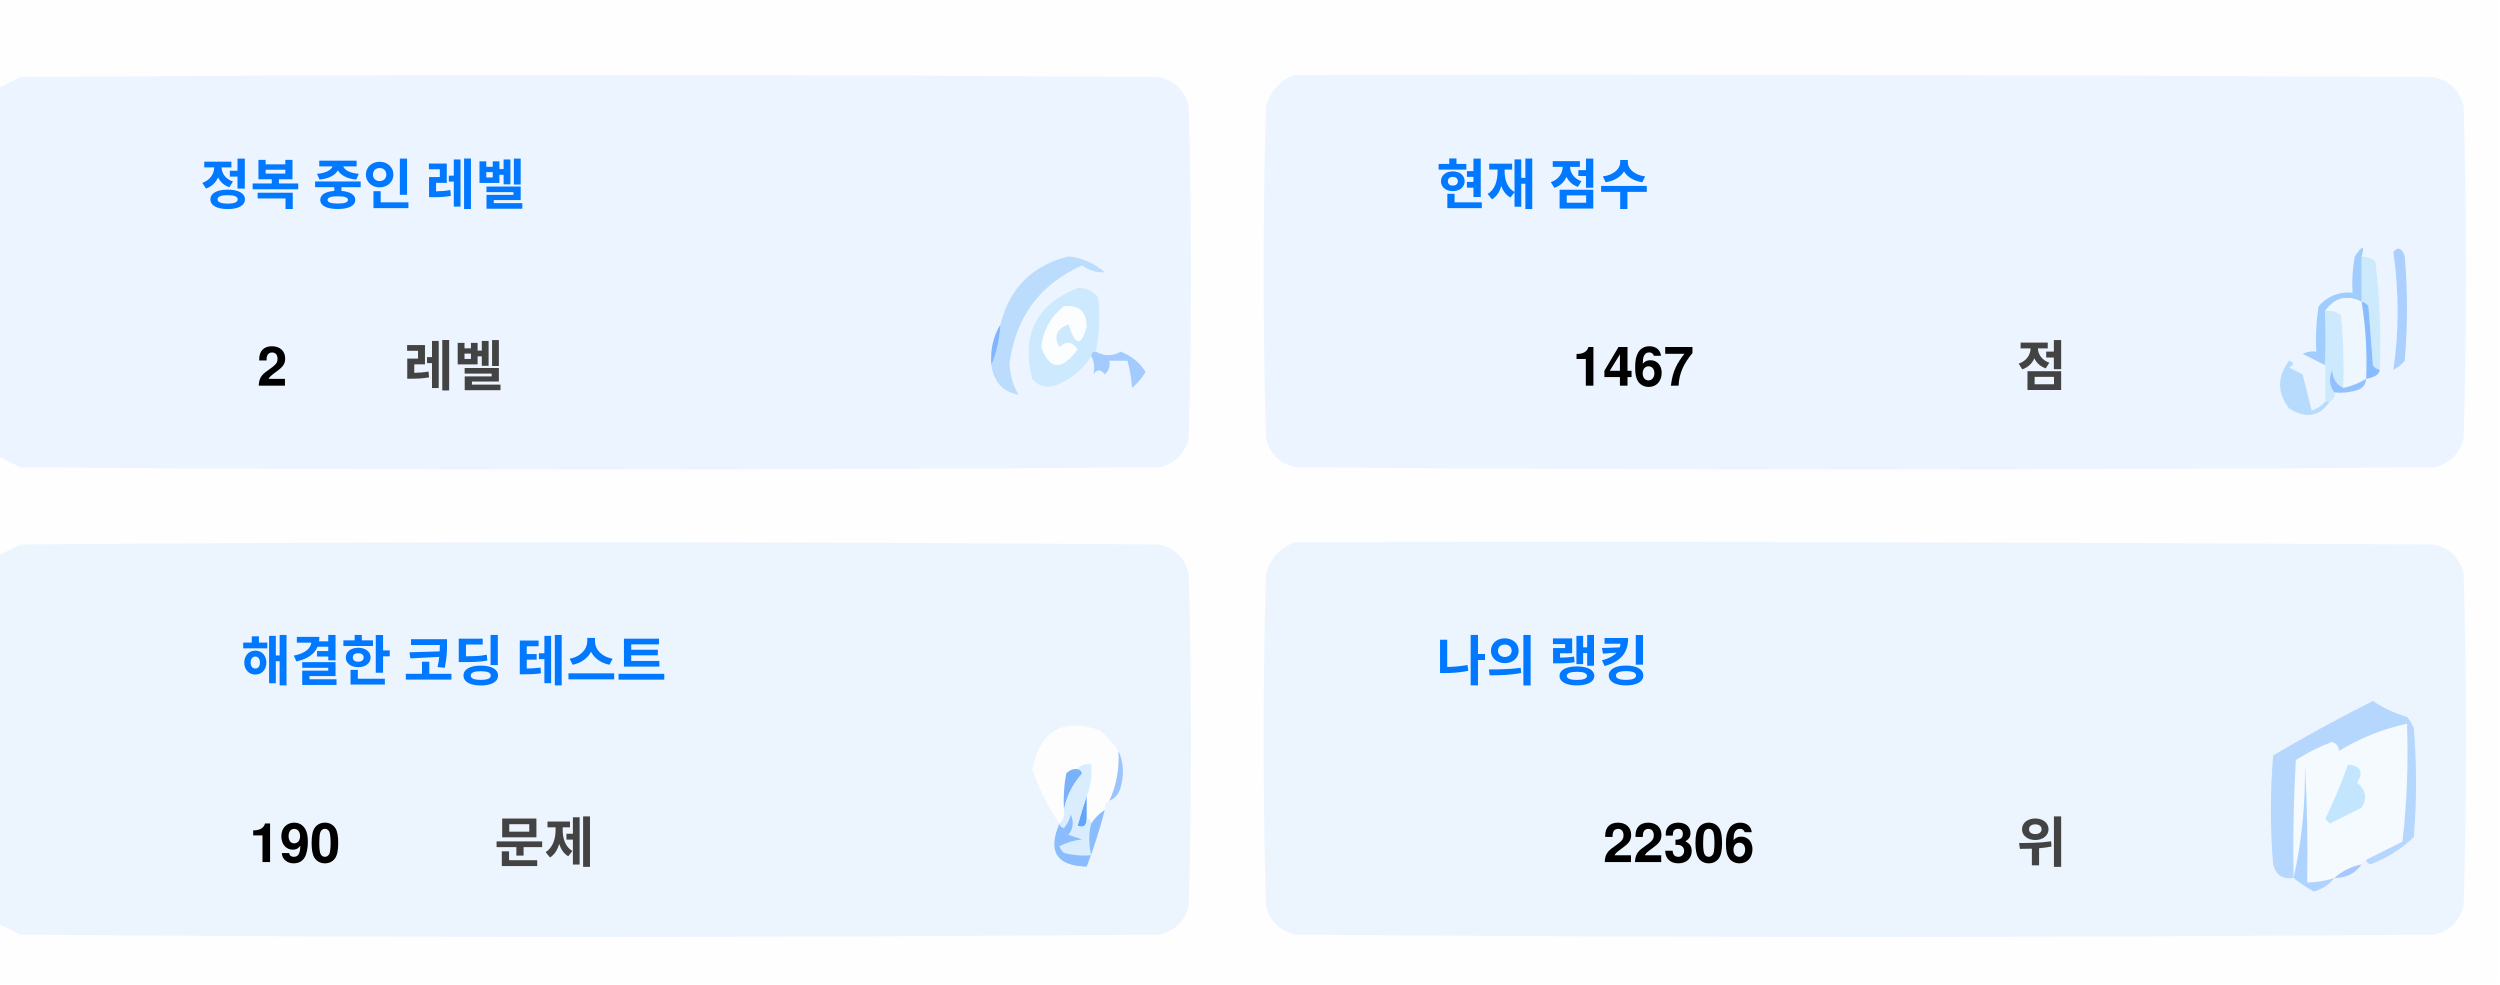
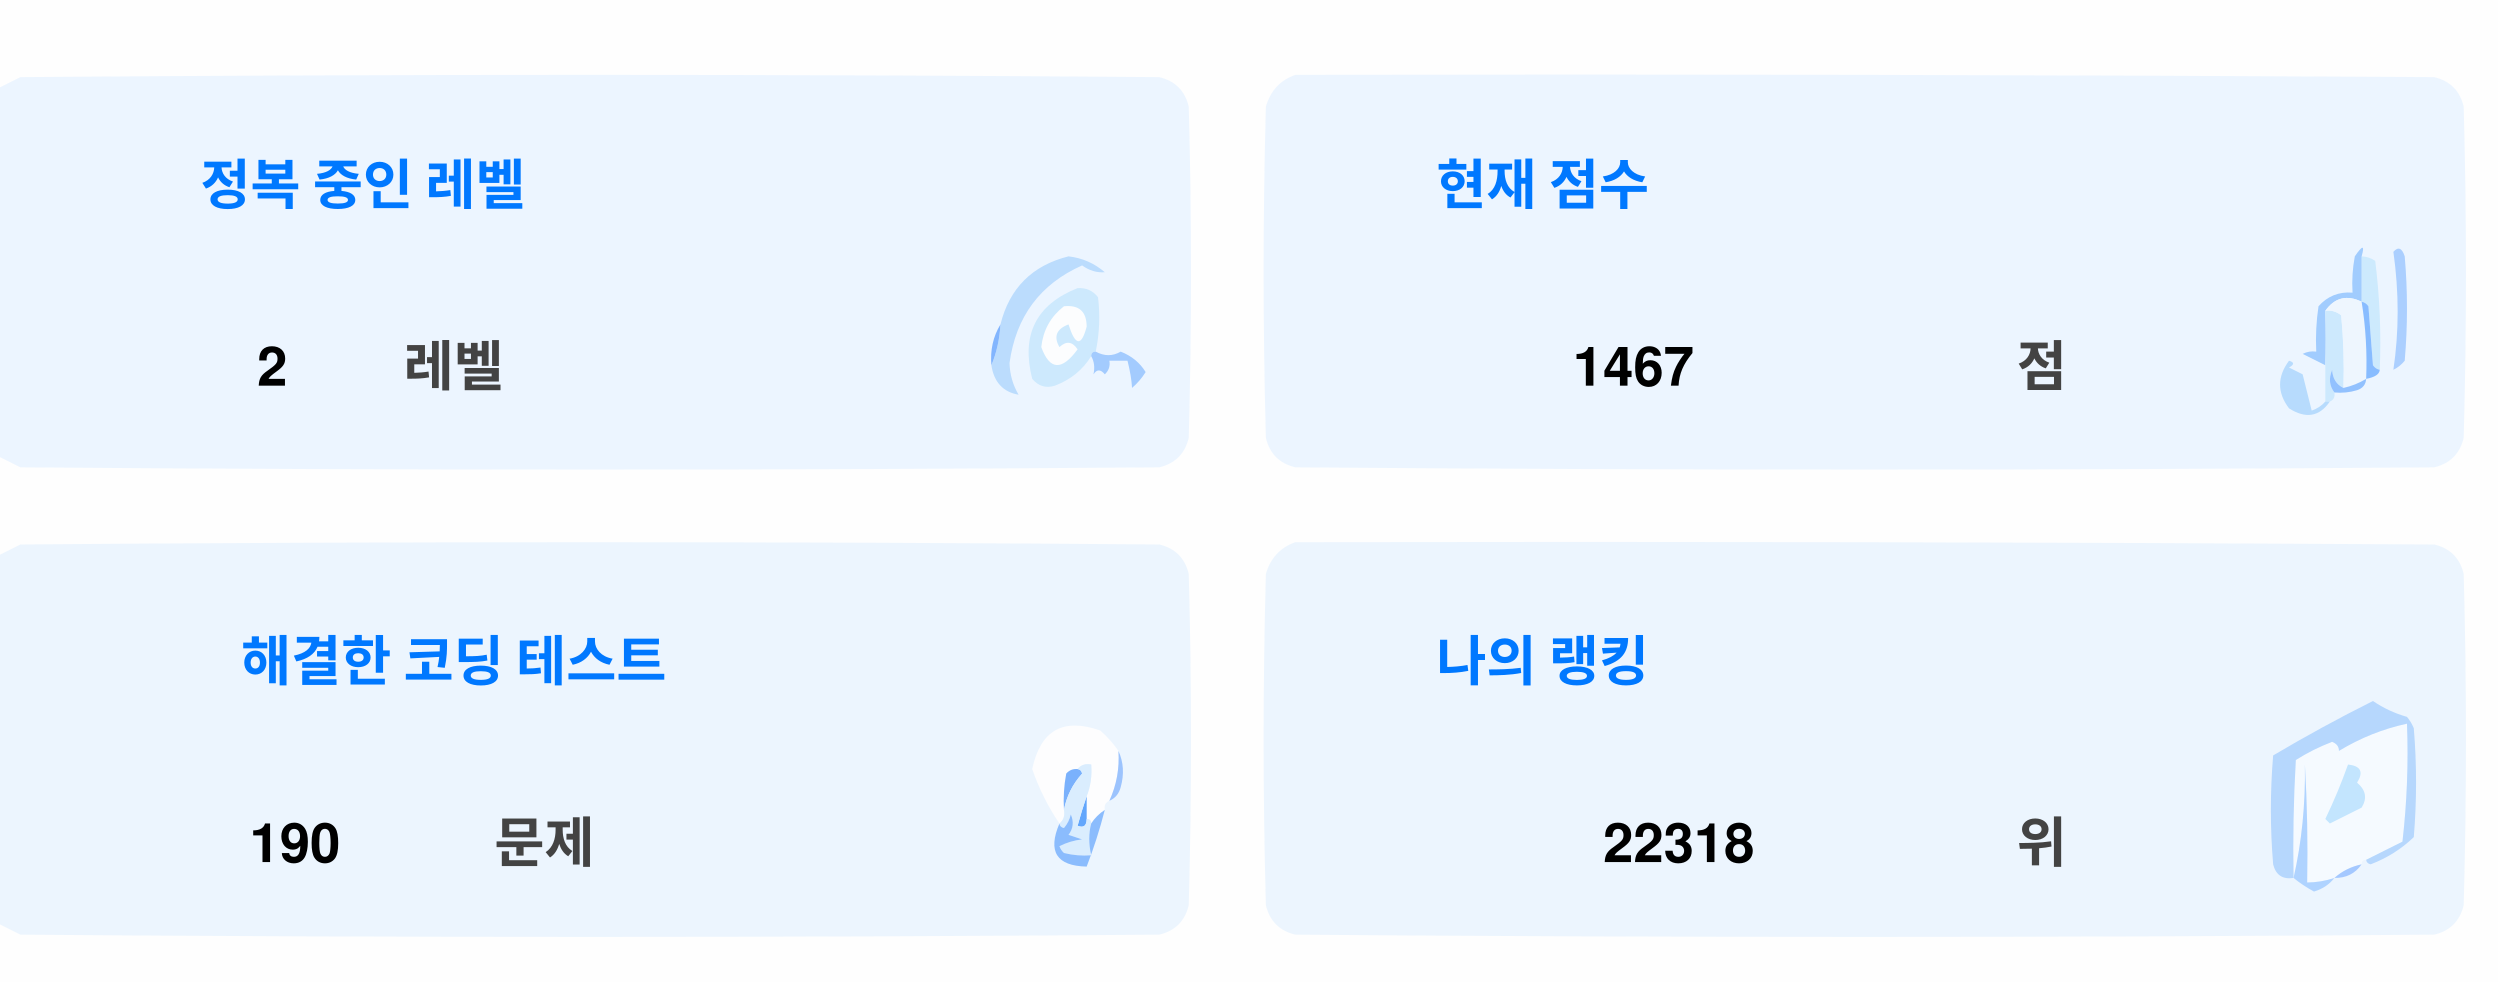
<svg xmlns="http://www.w3.org/2000/svg" version="1.1" width="551px" height="217px" style="shape-rendering:geometricPrecision; text-rendering:geometricPrecision; image-rendering:optimizeQuality; fill-rule:evenodd; clip-rule:evenodd">
  <style>.title {fill: #434343;font-size: 1rem;line-height: 1.5rem;font-weight: bold;font-family: -apple-system, BlinkMacSystemFont, Segoe UI, Helvetica, Arial, sans-serif, Apple Color Emoji, Segoe UI Emoji;}.desc {fill: #434343;font-size: 2.5rem;font-weight: bold;line-height: 1.5rem;font-family: -apple-system, BlinkMacSystemFont, Segoe UI, Helvetica, Arial, sans-serif, Apple Color Emoji, Segoe UI Emoji;}.desc-2 {fill: #434343;font-size: 1rem;font-weight: bold;line-height: 1.5rem;font-family: -apple-system, BlinkMacSystemFont, Segoe UI, Helvetica, Arial, sans-serif, Apple Color Emoji, Segoe UI Emoji;}.text, .desc {animation: twinkling 4s ease-in-out infinite;}@keyframes twinkling {40% { opacity: 1; }50% { opacity: 0.5; }60% { opacity: 1; }70% { opacity: 0.5; }80% { opacity: 1; }}</style>
  <g>
    <path style="opacity:1" fill="#fefefe" d="M -0.5,-0.5 C 183.167,-0.5 366.833,-0.5 550.5,-0.5C 550.5,71.833 550.5,144.167 550.5,216.5C 366.833,216.5 183.167,216.5 -0.5,216.5C -0.5,212.167 -0.5,207.833 -0.5,203.5C 1.14,204.32 2.807,205.153 4.5,206C 88.167,206.667 171.833,206.667 255.5,206C 259,205.167 261.167,203 262,199.5C 262.667,175.167 262.667,150.833 262,126.5C 261.167,123 259,120.833 255.5,120C 171.833,119.333 88.167,119.333 4.5,120C 2.807,120.847 1.14,121.68 -0.5,122.5C -0.5,115.167 -0.5,107.833 -0.5,100.5C 1.14,101.32 2.807,102.153 4.5,103C 88.167,103.667 171.833,103.667 255.5,103C 259,102.167 261.167,100 262,96.5C 262.667,72.167 262.667,47.833 262,23.5C 261.167,20 259,17.833 255.5,17C 171.833,16.333 88.167,16.333 4.5,17C 2.807,17.847 1.14,18.68 -0.5,19.5C -0.5,12.833 -0.5,6.167 -0.5,-0.5 Z" />
  </g>
  <g>
    <path style="opacity:1" fill="#ecf5ff" d="M -0.5,100.5 C -0.5,73.5 -0.5,46.5 -0.5,19.5C 1.14,18.68 2.807,17.847 4.5,17C 88.167,16.333 171.833,16.333 255.5,17C 259,17.833 261.167,20 262,23.5C 262.667,47.833 262.667,72.167 262,96.5C 261.167,100 259,102.167 255.5,103C 171.833,103.667 88.167,103.667 4.5,103C 2.807,102.153 1.14,101.32 -0.5,100.5 Z" />
  </g>
  <g>
    <path style="opacity:1" fill="#ecf5ff" d="M 285.5,16.5 C 369.167,16.333 452.834,16.5 536.5,17C 540,17.833 542.167,20 543,23.5C 543.667,47.833 543.667,72.167 543,96.5C 542.167,100 540,102.167 536.5,103C 452.833,103.667 369.167,103.667 285.5,103C 282,102.167 279.833,100 279,96.5C 278.333,72.167 278.333,47.833 279,23.5C 280.018,19.985 282.185,17.652 285.5,16.5 Z" />
  </g>
  <g>
    <path style="opacity:1" fill="#cdeafd" d="M 520.5,56.5 C 521.583,56.539 522.583,56.873 523.5,57.5C 524.498,65.472 524.831,73.472 524.5,81.5C 523.883,81.389 523.383,81.056 523,80.5C 522.667,76.167 522.333,71.833 522,67.5C 521.617,66.944 521.117,66.611 520.5,66.5C 520.5,63.167 520.5,59.833 520.5,56.5 Z" />
  </g>
  <g>
    <path style="opacity:1" fill="#abcfff" d="M 527.5,55.5 C 528.566,54.308 529.399,54.641 530,56.5C 530.667,64.167 530.667,71.833 530,79.5C 529.311,80.357 528.478,81.023 527.5,81.5C 528.758,73.08 528.758,64.414 527.5,55.5 Z" />
  </g>
  <g>
    <path style="opacity:1" fill="#bbdcfd" d="M 218.5,80.5 C 219.657,77.727 220.324,74.727 220.5,71.5C 222.49,63.51 227.49,58.51 235.5,56.5C 238.528,56.847 241.194,58.014 243.5,60C 241.744,60.141 240.078,59.641 238.5,58.5C 229.247,62.607 223.914,69.773 222.5,80C 222.565,82.526 223.232,84.859 224.5,87C 221.07,86.397 219.07,84.231 218.5,80.5 Z" />
  </g>
  <g>
    <path style="opacity:1" fill="#cde9fd" d="M 241.5,77.5 C 240.833,77.5 240.5,77.833 240.5,78.5C 238.628,81.529 235.961,83.695 232.5,85C 230.536,85.624 228.869,85.124 227.5,83.5C 225.021,73.791 228.354,67.124 237.5,63.5C 239.374,63.39 240.874,64.056 242,65.5C 242.497,69.524 242.331,73.524 241.5,77.5 Z" />
  </g>
  <g>
    <path style="opacity:1" fill="#fcfdfe" d="M 234.5,67.5 C 237.826,67.162 239.493,68.662 239.5,72C 238.334,76.434 237,76.267 235.5,71.5C 232.832,72.515 232.166,74.182 233.5,76.5C 235.017,75.089 236.351,75.256 237.5,77C 234.006,81.771 231.34,81.605 229.5,76.5C 229.904,72.771 231.571,69.771 234.5,67.5 Z" />
  </g>
  <g>
    <path style="opacity:1" fill="#a1ccfe" d="M 520.5,56.5 C 520.5,59.833 520.5,63.167 520.5,66.5C 517.238,64.922 514.572,65.589 512.5,68.5C 512.617,72.81 512.617,76.81 512.5,80.5C 510.86,79.68 509.193,78.847 507.5,78C 508.448,77.517 509.448,77.35 510.5,77.5C 510.335,74.15 510.502,70.817 511,67.5C 512.995,65.253 515.495,64.253 518.5,64.5C 518.336,61.813 518.503,59.146 519,56.5C 520.731,53.969 521.231,53.969 520.5,56.5 Z" />
  </g>
  <g>
    <path style="opacity:1" fill="#cde9fd" d="M 512.5,68.5 C 513.822,68.33 514.989,68.663 516,69.5C 516.499,74.823 516.666,80.156 516.5,85.5C 514.955,84.77 514.122,83.437 514,81.5C 513.22,83.387 513.387,85.054 514.5,86.5C 514.672,87.492 514.338,88.158 513.5,88.5C 513.167,88.5 512.833,88.5 512.5,88.5C 512.5,85.833 512.5,83.167 512.5,80.5C 512.617,76.81 512.617,72.81 512.5,68.5 Z" />
  </g>
  <g>
    <path style="opacity:1" fill="#eef6fe" d="M 520.5,66.5 C 521.407,72.106 521.74,77.773 521.5,83.5C 519.95,84.441 518.284,85.108 516.5,85.5C 516.666,80.156 516.499,74.823 516,69.5C 514.989,68.663 513.822,68.33 512.5,68.5C 514.572,65.589 517.238,64.922 520.5,66.5 Z" />
  </g>
  <g>
    <path style="opacity:1" fill="#88bcff" d="M 520.5,66.5 C 521.117,66.611 521.617,66.944 522,67.5C 522.333,71.833 522.667,76.167 523,80.5C 523.383,81.056 523.883,81.389 524.5,81.5C 524.445,82.469 523.445,83.136 521.5,83.5C 521.74,77.773 521.407,72.106 520.5,66.5 Z" />
  </g>
  <g>
    <path style="opacity:1" fill="#82b5fe" d="M 220.5,71.5 C 220.324,74.727 219.657,77.727 218.5,80.5C 218.215,77.171 218.882,74.171 220.5,71.5 Z" />
  </g>
  <g>
    <path style="opacity:1" fill="#a3cbfe" d="M 240.5,78.5 C 240.5,77.833 240.833,77.5 241.5,77.5C 243.391,78.536 245.224,78.536 247,77.5C 249.391,78.429 251.225,79.929 252.5,82C 251.681,83.319 250.681,84.486 249.5,85.5C 249.409,83.777 249.075,81.777 248.5,79.5C 247.167,79.5 245.833,79.5 244.5,79.5C 244.719,80.675 244.386,81.675 243.5,82.5C 242.575,81.359 241.741,81.359 241,82.5C 241.331,80.981 241.164,79.648 240.5,78.5 Z" />
  </g>
  <g>
    <path style="opacity:1" fill="#b7dbfd" d="M 512.5,88.5 C 512.833,88.5 513.167,88.5 513.5,88.5C 511.199,91.857 508.199,92.357 504.5,90C 501.872,86.535 501.872,83.035 504.5,79.5C 505.696,79.846 505.696,80.346 504.5,81C 505.5,81.5 506.5,82 507.5,82.5C 508.167,85.167 508.833,87.833 509.5,90.5C 510.739,90.058 511.739,89.391 512.5,88.5 Z" />
  </g>
  <g>
    <path style="opacity:1" fill="#92c1fe" d="M 516.5,85.5 C 518.284,85.108 519.95,84.441 521.5,83.5C 521.423,84.75 520.756,85.583 519.5,86C 517.866,86.493 516.199,86.66 514.5,86.5C 513.387,85.054 513.22,83.387 514,81.5C 514.122,83.437 514.955,84.77 516.5,85.5 Z" />
  </g>
  <g>
    <path style="opacity:1" fill="#ecf5fe" d="M -0.5,203.5 C -0.5,176.5 -0.5,149.5 -0.5,122.5C 1.14,121.68 2.807,120.847 4.5,120C 88.167,119.333 171.833,119.333 255.5,120C 259,120.833 261.167,123 262,126.5C 262.667,150.833 262.667,175.167 262,199.5C 261.167,203 259,205.167 255.5,206C 171.833,206.667 88.167,206.667 4.5,206C 2.807,205.153 1.14,204.32 -0.5,203.5 Z" />
  </g>
  <g>
    <path style="opacity:1" fill="#ecf5fe" d="M 285.5,119.5 C 369.167,119.333 452.834,119.5 536.5,120C 540,120.833 542.167,123 543,126.5C 543.667,150.833 543.667,175.167 543,199.5C 542.167,203 540,205.167 536.5,206C 452.833,206.667 369.167,206.667 285.5,206C 282,205.167 279.833,203 279,199.5C 278.333,175.167 278.333,150.833 279,126.5C 280.018,122.985 282.185,120.652 285.5,119.5 Z" />
  </g>
  <g>
    <path style="opacity:1" fill="#fdfdfe" d="M 246.5,165.5 C 246.758,169.367 246.092,173.034 244.5,176.5C 243.662,176.842 243.328,177.508 243.5,178.5C 242.272,179.306 241.272,180.306 240.5,181.5C 240.5,180.833 240.167,180.5 239.5,180.5C 239.5,178.833 239.5,177.167 239.5,175.5C 240.369,173.283 240.702,170.95 240.5,168.5C 239.209,168.263 238.209,168.596 237.5,169.5C 236.504,169.414 235.671,169.748 235,170.5C 234.503,173.146 234.336,175.813 234.5,178.5C 234.737,179.791 234.404,180.791 233.5,181.5C 230.986,177.806 228.986,173.806 227.5,169.5C 229.309,160.957 234.309,158.124 242.5,161C 244.07,162.397 245.404,163.897 246.5,165.5 Z" />
  </g>
  <g>
    <path style="opacity:1" fill="#f5faff" d="M 521.5,189.5 C 520.833,189.5 520.5,189.833 520.5,190.5C 518.181,190.992 516.181,191.992 514.5,193.5C 512.565,194.15 510.565,194.483 508.5,194.5C 508.666,185.827 508.5,177.16 508,168.5C 508.141,177.227 507.308,185.56 505.5,193.5C 505.334,184.827 505.5,176.16 506,167.5C 508.527,165.903 511.194,164.57 514,163.5C 515.011,163.892 515.511,164.559 515.5,165.5C 520.21,162.641 525.21,160.641 530.5,159.5C 530.831,168.192 530.498,176.859 529.5,185.5C 526.807,186.847 524.14,188.18 521.5,189.5 Z" />
  </g>
  <g>
    <path style="opacity:1" fill="#b6d7fd" d="M 521.5,189.5 C 524.14,188.18 526.807,186.847 529.5,185.5C 530.498,176.859 530.831,168.192 530.5,159.5C 525.21,160.641 520.21,162.641 515.5,165.5C 515.511,164.559 515.011,163.892 514,163.5C 511.194,164.57 508.527,165.903 506,167.5C 505.5,176.16 505.334,184.827 505.5,193.5C 503.089,193.863 501.589,192.863 501,190.5C 500.333,182.5 500.333,174.5 501,166.5C 508.173,162.246 515.507,158.246 523,154.5C 525.304,156.068 527.804,157.235 530.5,158C 531.126,158.75 531.626,159.584 532,160.5C 532.667,168.5 532.667,176.5 532,184.5C 529.292,187.111 526.125,189.111 522.5,190.5C 521.893,190.376 521.56,190.043 521.5,189.5 Z" />
  </g>
  <g>
    <path style="opacity:1" fill="#c3e5fe" d="M 517.5,168.5 C 520.317,168.801 520.984,170.134 519.5,172.5C 521.439,174.122 521.772,175.956 520.5,178C 518.167,179.167 515.833,180.333 513.5,181.5C 513.167,181.167 512.833,180.833 512.5,180.5C 514.414,176.515 516.081,172.515 517.5,168.5 Z" />
  </g>
  <g>
    <path style="opacity:1" fill="#7ab1fc" d="M 237.5,169.5 C 238.043,169.56 238.376,169.893 238.5,170.5C 236.395,172.836 235.062,175.503 234.5,178.5C 234.336,175.813 234.503,173.146 235,170.5C 235.671,169.748 236.504,169.414 237.5,169.5 Z" />
  </g>
  <g>
    <path style="opacity:1" fill="#afd3ff" d="M 514.5,193.5 C 513.378,194.947 511.878,195.947 510,196.5C 508.348,195.601 506.848,194.601 505.5,193.5C 507.308,185.56 508.141,177.227 508,168.5C 508.5,177.16 508.666,185.827 508.5,194.5C 510.565,194.483 512.565,194.15 514.5,193.5 Z" />
  </g>
  <g>
    <path style="opacity:1" fill="#9cc3fd" d="M 246.5,165.5 C 247.634,167.966 247.801,170.633 247,173.5C 246.623,174.942 245.79,175.942 244.5,176.5C 246.092,173.034 246.758,169.367 246.5,165.5 Z" />
  </g>
  <g>
    <path style="opacity:1" fill="#62a6fc" d="M 239.5,175.5 C 239.5,177.167 239.5,178.833 239.5,180.5C 239.483,182.028 238.816,182.528 237.5,182C 238.117,179.723 238.784,177.556 239.5,175.5 Z" />
  </g>
  <g>
    <path style="opacity:1" fill="#daedfe" d="M 237.5,169.5 C 238.209,168.596 239.209,168.263 240.5,168.5C 240.702,170.95 240.369,173.283 239.5,175.5C 238.784,177.556 238.117,179.723 237.5,182C 238.816,182.528 239.483,182.028 239.5,180.5C 240.167,180.5 240.5,180.833 240.5,181.5C 239.918,183.669 239.918,186.002 240.5,188.5C 238.473,188.662 236.473,188.495 234.5,188C 234.043,187.586 233.709,187.086 233.5,186.5C 235.078,185.702 236.744,185.202 238.5,185C 237.5,184.667 236.5,184.333 235.5,184C 236.554,182.612 236.72,181.112 236,179.5C 235.751,180.624 235.251,181.624 234.5,182.5C 233.893,182.376 233.56,182.043 233.5,181.5C 234.404,180.791 234.737,179.791 234.5,178.5C 235.062,175.503 236.395,172.836 238.5,170.5C 238.376,169.893 238.043,169.56 237.5,169.5 Z" />
  </g>
  <g>
    <path style="opacity:1" fill="#8bbcfd" d="M 243.5,178.5 C 242.395,182.803 241.062,186.969 239.5,191C 232.857,190.847 230.857,187.68 233.5,181.5C 233.56,182.043 233.893,182.376 234.5,182.5C 235.251,181.624 235.751,180.624 236,179.5C 236.72,181.112 236.554,182.612 235.5,184C 236.5,184.333 237.5,184.667 238.5,185C 236.744,185.202 235.078,185.702 233.5,186.5C 233.709,187.086 234.043,187.586 234.5,188C 236.473,188.495 238.473,188.662 240.5,188.5C 239.918,186.002 239.918,183.669 240.5,181.5C 241.272,180.306 242.272,179.306 243.5,178.5 Z" />
  </g>
  <g>
    <path style="opacity:1" fill="#a4c8ff" d="M 520.5,190.5 C 519.089,192.539 517.089,193.539 514.5,193.5C 516.181,191.992 518.181,190.992 520.5,190.5 Z" />
  </g>
  <text text-anchor="middle" x="80" y="45" class="title" style="fill:#0078ff;" stroke="#none" stroke-width="1">정복 중인 레벨</text>
  <text text-anchor="middle" x="60" y="85" class="desc" style="fill:#000000;" stroke="#none" stroke-width="1">2</text>
  <text text-anchor="middle" x="100" y="85" class="desc-2" style="fill:#434343;" stroke="#none" stroke-width="1">레벨</text>
  <text text-anchor="middle" x="340" y="45" class="title" style="fill:#0078ff;" stroke="#none" stroke-width="1">현재 점수</text>
  <text text-anchor="middle" x="360" y="85" class="desc" style="fill:#000000;" stroke="#none" stroke-width="1">1467</text>
  <text text-anchor="middle" x="450" y="85" class="desc-2" style="fill:#434343;" stroke="#none" stroke-width="1">점</text>
  <text text-anchor="middle" x="100" y="150" class="title" style="fill:#0078ff;" stroke="#none" stroke-width="1">해결한 코딩 테스트</text>
  <text text-anchor="middle" x="65" y="190" class="desc" style="fill:#000000;" stroke="#none" stroke-width="1">190</text>
  <text text-anchor="middle" x="120" y="190" class="desc-2" style="fill:#434343;" stroke="#none" stroke-width="1">문제</text>
  <text text-anchor="middle" x="340" y="150" class="title" style="fill:#0078ff;" stroke="#none" stroke-width="1">나의 랭킹</text>
-   <text text-anchor="middle" x="370" y="190" class="desc" style="fill:#000000;" stroke="#none" stroke-width="1">22306</text>
+   <text text-anchor="middle" x="370" y="190" class="desc" style="fill:#000000;" stroke="#none" stroke-width="1">22318</text>
  <text text-anchor="middle" x="450" y="190" class="desc-2" style="fill:#434343;" stroke="#none" stroke-width="1">위</text>
</svg>
